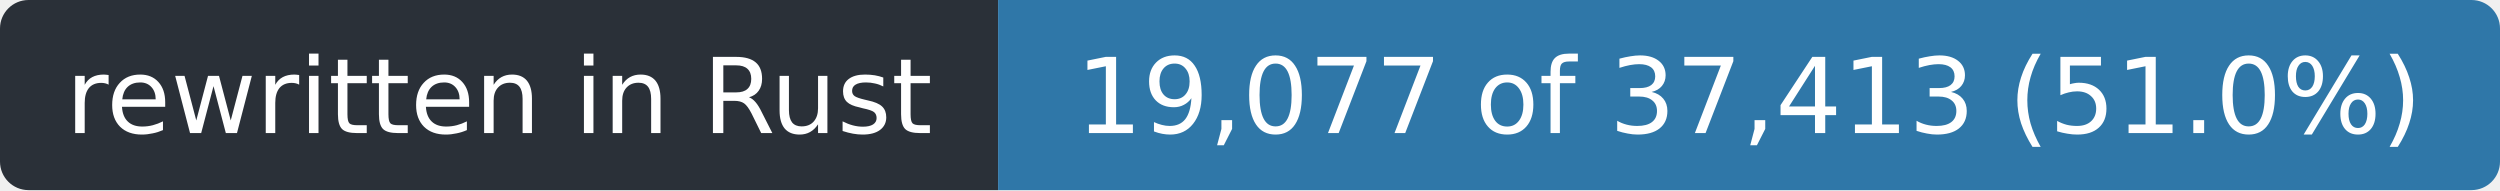
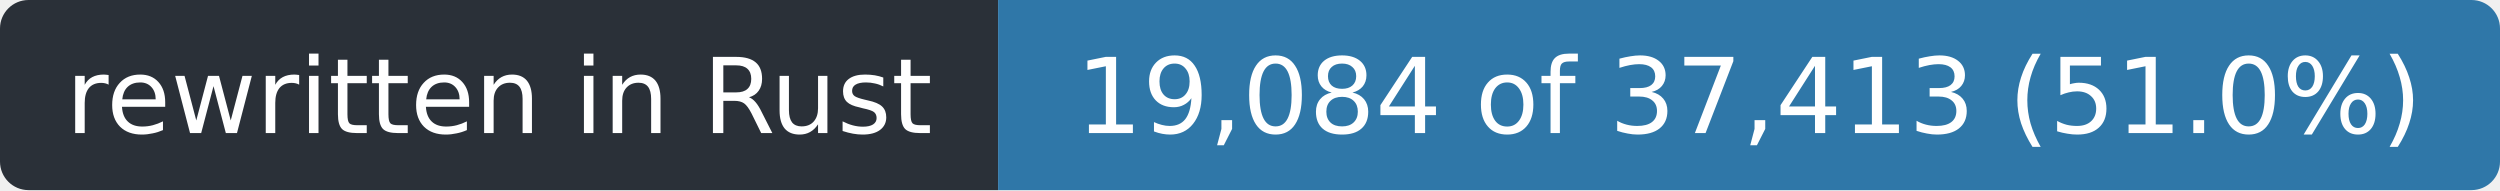
- <svg xmlns="http://www.w3.org/2000/svg" width="263" height="20" role="img" aria-label="rewritten in Rust: 19,077 of 37,413 (51.0%)">
+ <svg xmlns="http://www.w3.org/2000/svg" width="263" height="20" role="img" aria-label="rewritten in Rust: 19,084 of 37,413 (51.0%)">
  <clipPath id="r">
    <rect width="263" height="20" rx="3" />
  </clipPath>
  <g clip-path="url(#r)">
    <rect width="105" height="20" fill="#2a3038" />
    <rect x="105" width="158" height="20" fill="#2f77a8" />
  </g>
  <g fill="#fff" font-family="Verdana,Geneva,DejaVu Sans,sans-serif" font-size="11" text-anchor="middle">
    <text x="52.5" y="14" textLength="93">rewritten in Rust</text>
-     <text x="184.0" y="14" textLength="146">19,077 of 37,413 (51.0%)</text>
+     <text x="184.0" y="14" textLength="146">19,084 of 37,413 (51.0%)</text>
  </g>
</svg>
